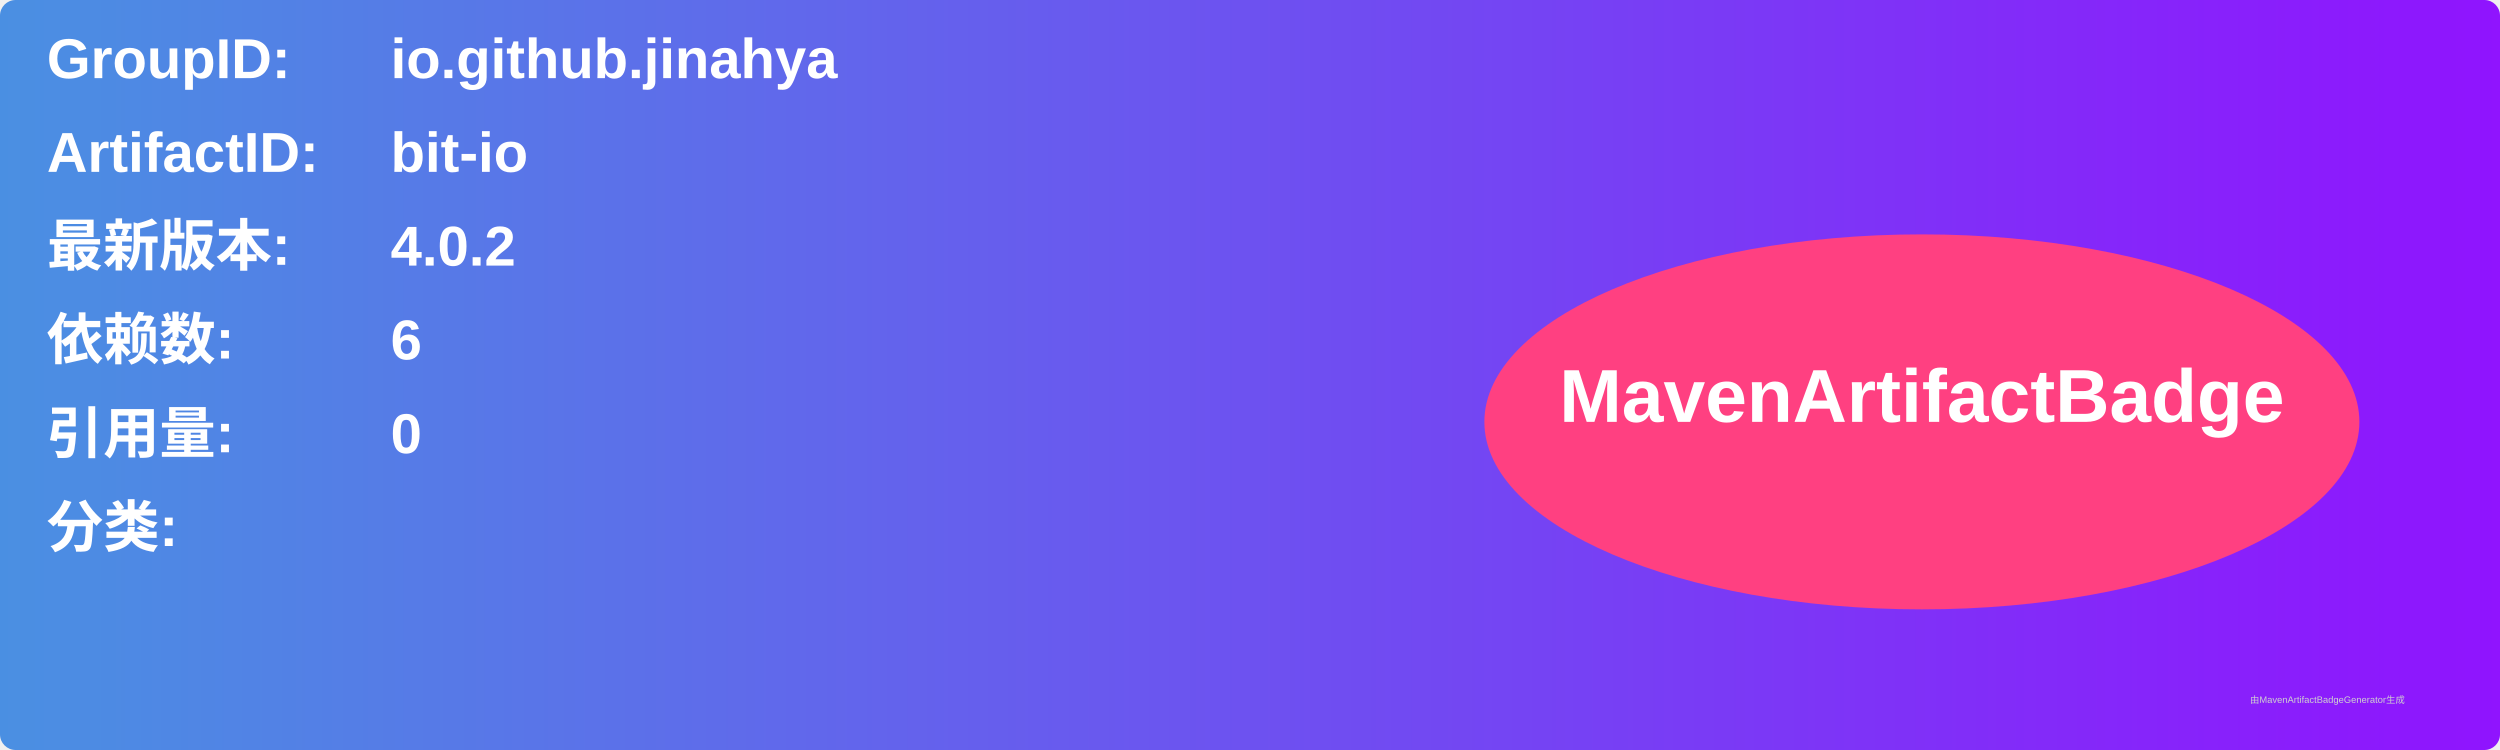
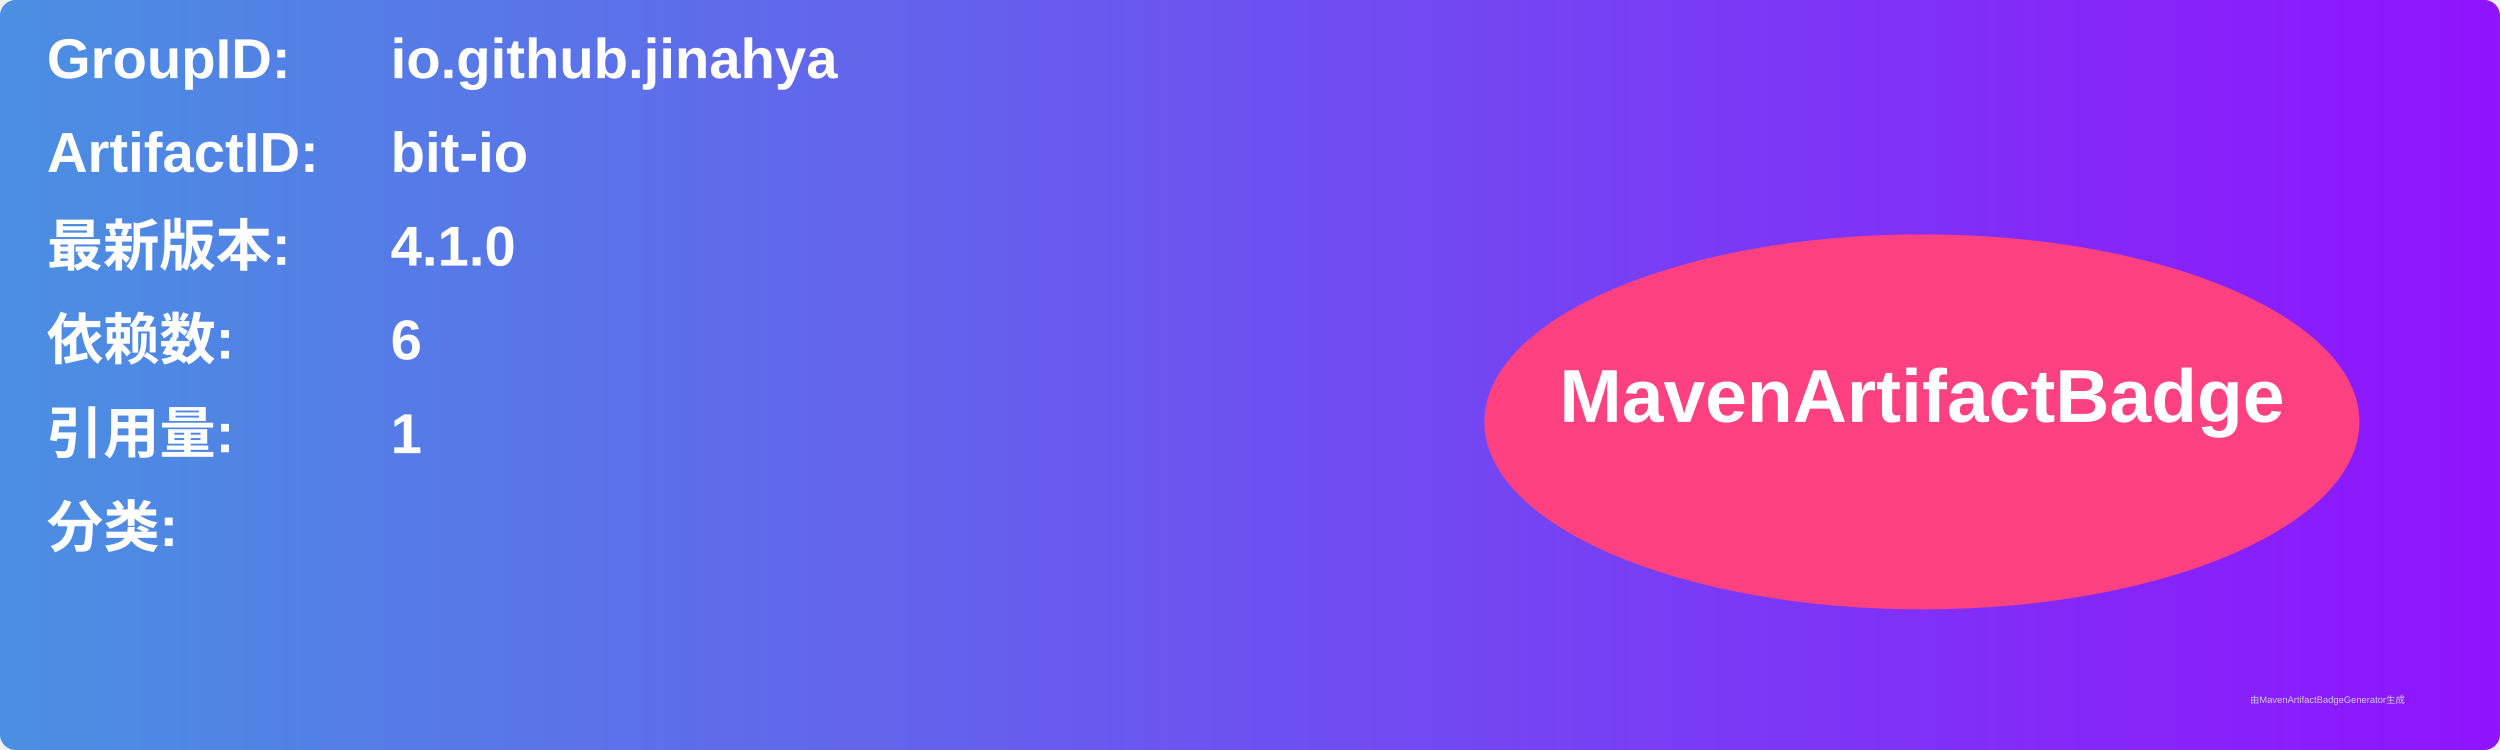
<svg xmlns="http://www.w3.org/2000/svg" width="800" height="240" viewBox="0 0 800 240">
  <linearGradient id="grad" x1="0%" y1="0%" x2="100%" y2="0%">
    <stop offset="0%" stop-color="#4a90e2" />
    <stop offset="100%" stop-color="#9013fe" />
  </linearGradient>
  <rect width="100%" height="100%" rx="5" ry="5" fill="url(#grad)" />
  <g transform="translate(15, 15)">
    <text x="0" y="10" font-family="Arial" font-size="18" fill="white" font-weight="bold" width="260">GroupID:</text>
    <text x="110" y="10" font-family="Arial" font-size="18" fill="white" font-weight="bold" width="460">io.github.jinahya</text>
    <text x="0" y="40" font-family="Arial" font-size="18" fill="white" font-weight="bold" width="260">ArtifactID:</text>
    <text x="110" y="40" font-family="Arial" font-size="18" fill="white" font-weight="bold" width="460">bit-io</text>
    <text x="0" y="70" font-family="Arial" font-size="18" fill="white" font-weight="bold">最新版本:</text>
    <text x="110" y="70" font-family="Arial" font-size="18" fill="white" font-weight="bold">
-       <tspan font-weight="bold">4.0.2</tspan>
+       <tspan font-weight="bold">4.1.0</tspan>
    </text>
    <text x="0" y="100" font-family="Arial" font-size="18" fill="white" font-weight="bold">依赖数: </text>
    <text x="110" y="100" font-family="Arial" font-size="18" fill="white">
      <tspan font-weight="bold">6</tspan>
    </text>
    <text x="0" y="130" font-family="Arial" font-size="18" fill="white" font-weight="bold">引用量: </text>
    <text x="110" y="130" font-family="Arial" font-size="18" fill="white">
-       <tspan font-weight="bold">0</tspan>
+       <tspan font-weight="bold">1</tspan>
    </text>
    <text x="0" y="160" font-family="Arial" font-size="18" fill="white" font-weight="bold">分类:</text>
    <text x="10" y="190" font-family="Arial" font-size="10" fill="white">
      <tspan font-weight="bold" />
    </text>
    <ellipse cx="600" cy="120" rx="140" ry="60" fill="#ff4081" />
    <text x="600" y="120" text-anchor="middle" font-family="Arial" font-size="24" fill="white" font-weight="bold">MavenArtifactBadge</text>
  </g>
  <text x="720" y="225" font-family="Arial" font-size="3" fill="#d0d0d0">由MavenArtifactBadgeGenerator生成</text>
</svg>
